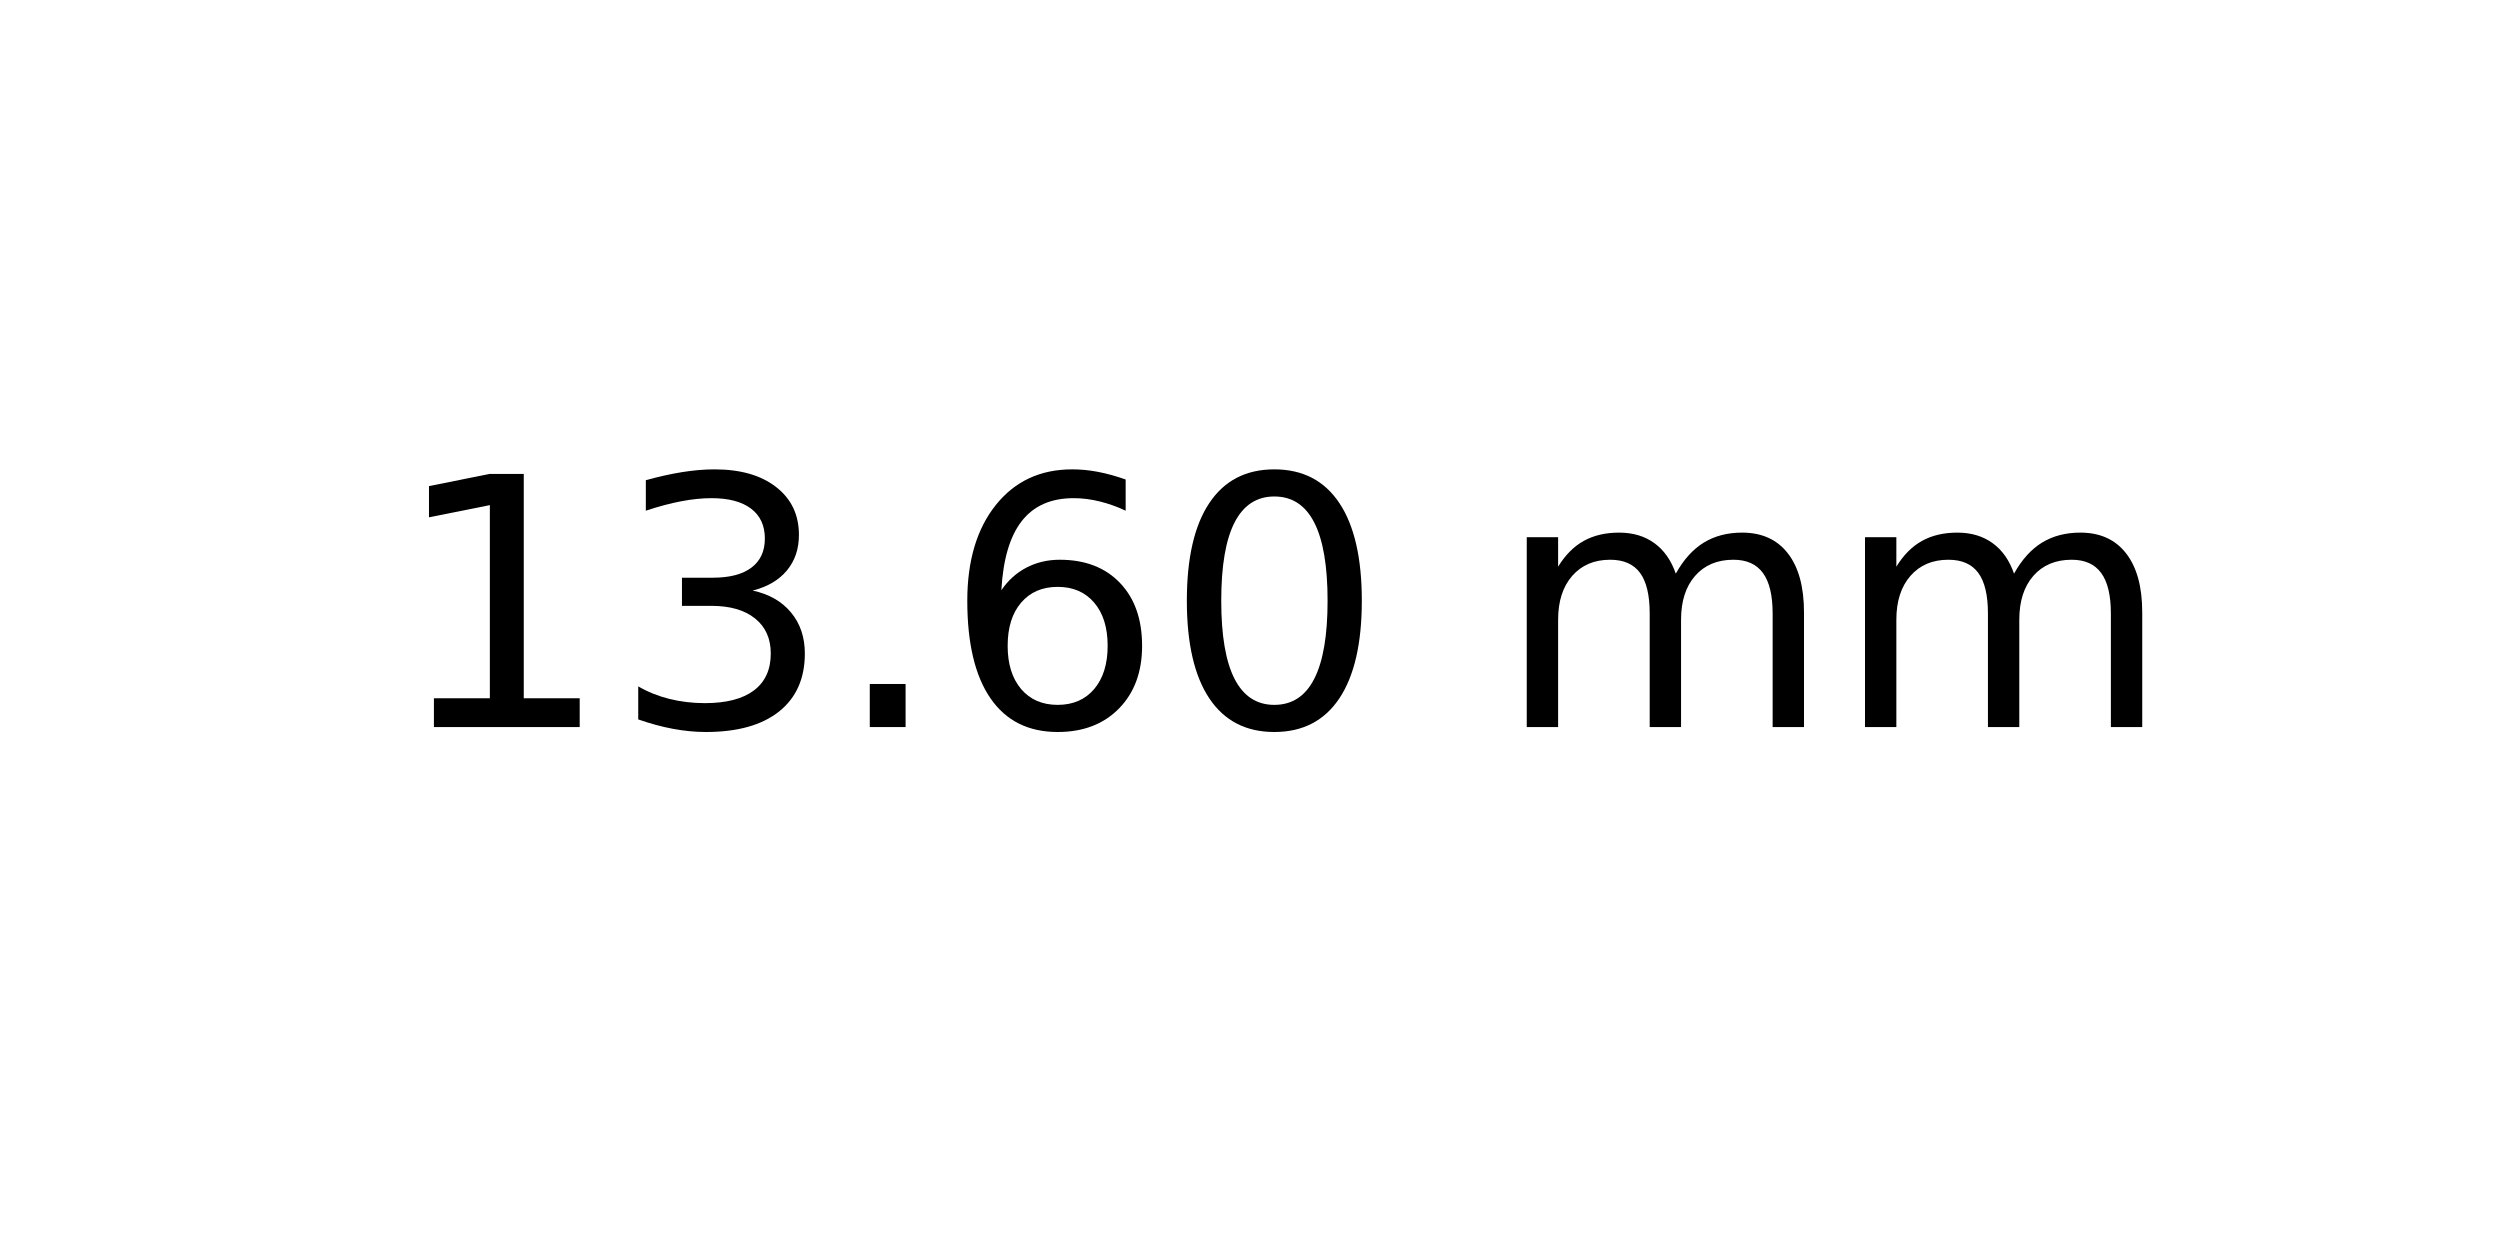
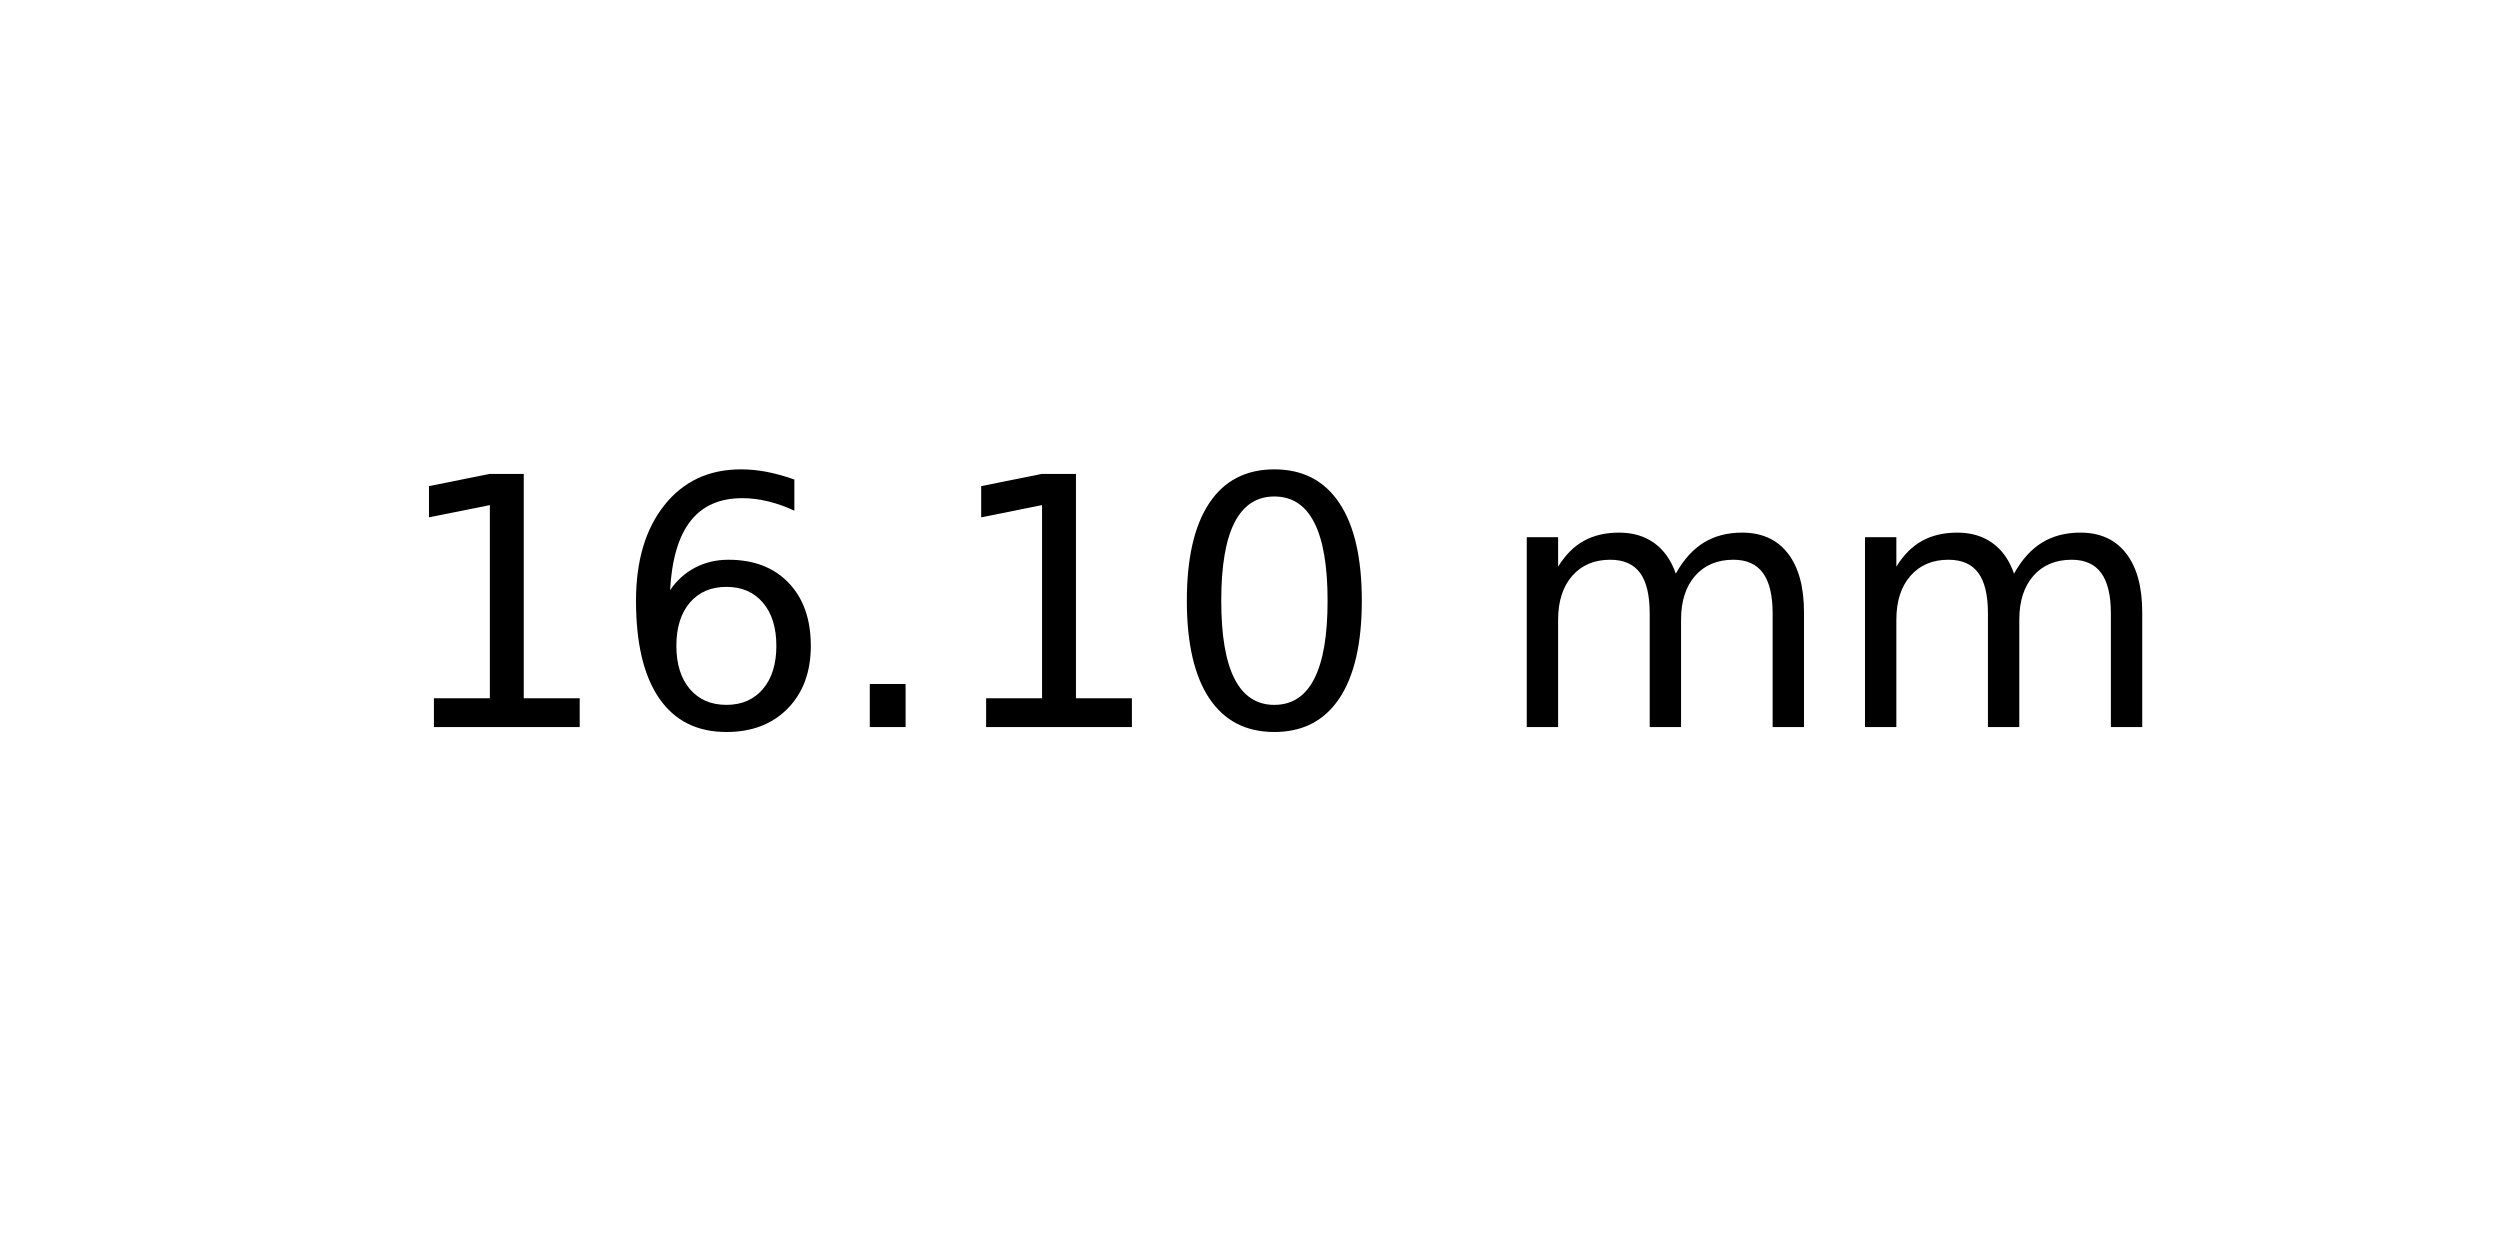
<svg xmlns="http://www.w3.org/2000/svg" xmlns:xlink="http://www.w3.org/1999/xlink" width="72pt" height="36pt" viewBox="0 0 72 36" version="1.1">
  <defs>
    <style type="text/css">*{stroke-linejoin: round; stroke-linecap: butt}</style>
  </defs>
  <g id="figure_1">
    <g id="axes_1">
      <g id="text_1">
        <g transform="translate(11.25625 20.93937) scale(0.1 -0.1)">
          <defs>
            <path id="DejaVuSans-31" d="M 794 531  L 1825 531  L 1825 4091  L 703 3866  L 703 4441  L 1819 4666  L 2450 4666  L 2450 531  L 3481 531  L 3481 0  L 794 0  L 794 531  z " transform="scale(0.015625)" />
-             <path id="DejaVuSans-33" d="M 2597 2516  Q 3050 2419 3304 2112  Q 3559 1806 3559 1356  Q 3559 666 3084 287  Q 2609 -91 1734 -91  Q 1441 -91 1130 -33  Q 819 25 488 141  L 488 750  Q 750 597 1062 519  Q 1375 441 1716 441  Q 2309 441 2620 675  Q 2931 909 2931 1356  Q 2931 1769 2642 2001  Q 2353 2234 1838 2234  L 1294 2234  L 1294 2753  L 1863 2753  Q 2328 2753 2575 2939  Q 2822 3125 2822 3475  Q 2822 3834 2567 4026  Q 2313 4219 1838 4219  Q 1578 4219 1281 4162  Q 984 4106 628 3988  L 628 4550  Q 988 4650 1302 4700  Q 1616 4750 1894 4750  Q 2613 4750 3031 4423  Q 3450 4097 3450 3541  Q 3450 3153 3228 2886  Q 3006 2619 2597 2516  z " transform="scale(0.015625)" />
+             <path id="DejaVuSans-36" d="M 2113 2584  Q 1688 2584 1439 2293  Q 1191 2003 1191 1497  Q 1191 994 1439 701  Q 1688 409 2113 409  Q 2538 409 2786 701  Q 3034 994 3034 1497  Q 3034 2003 2786 2293  Q 2538 2584 2113 2584  z M 3366 4563  L 3366 3988  Q 3128 4100 2886 4159  Q 2644 4219 2406 4219  Q 1781 4219 1451 3797  Q 1122 3375 1075 2522  Q 1259 2794 1537 2939  Q 1816 3084 2150 3084  Q 2853 3084 3261 2657  Q 3669 2231 3669 1497  Q 3669 778 3244 343  Q 2819 -91 2113 -91  Q 1303 -91 875 529  Q 447 1150 447 2328  Q 447 3434 972 4092  Q 1497 4750 2381 4750  Q 2619 4750 2861 4703  Q 3103 4656 3366 4563  z " transform="scale(0.015625)" />
            <path id="DejaVuSans-2e" d="M 684 794  L 1344 794  L 1344 0  L 684 0  L 684 794  z " transform="scale(0.015625)" />
-             <path id="DejaVuSans-36" d="M 2113 2584  Q 1688 2584 1439 2293  Q 1191 2003 1191 1497  Q 1191 994 1439 701  Q 1688 409 2113 409  Q 2538 409 2786 701  Q 3034 994 3034 1497  Q 3034 2003 2786 2293  Q 2538 2584 2113 2584  z M 3366 4563  L 3366 3988  Q 3128 4100 2886 4159  Q 2644 4219 2406 4219  Q 1781 4219 1451 3797  Q 1122 3375 1075 2522  Q 1259 2794 1537 2939  Q 1816 3084 2150 3084  Q 2853 3084 3261 2657  Q 3669 2231 3669 1497  Q 3669 778 3244 343  Q 2819 -91 2113 -91  Q 1303 -91 875 529  Q 447 1150 447 2328  Q 447 3434 972 4092  Q 1497 4750 2381 4750  Q 2619 4750 2861 4703  Q 3103 4656 3366 4563  z " transform="scale(0.015625)" />
            <path id="DejaVuSans-30" d="M 2034 4250  Q 1547 4250 1301 3770  Q 1056 3291 1056 2328  Q 1056 1369 1301 889  Q 1547 409 2034 409  Q 2525 409 2770 889  Q 3016 1369 3016 2328  Q 3016 3291 2770 3770  Q 2525 4250 2034 4250  z M 2034 4750  Q 2819 4750 3233 4129  Q 3647 3509 3647 2328  Q 3647 1150 3233 529  Q 2819 -91 2034 -91  Q 1250 -91 836 529  Q 422 1150 422 2328  Q 422 3509 836 4129  Q 1250 4750 2034 4750  z " transform="scale(0.015625)" />
            <path id="DejaVuSans-20" transform="scale(0.015625)" />
            <path id="DejaVuSans-6d" d="M 3328 2828  Q 3544 3216 3844 3400  Q 4144 3584 4550 3584  Q 5097 3584 5394 3201  Q 5691 2819 5691 2113  L 5691 0  L 5113 0  L 5113 2094  Q 5113 2597 4934 2840  Q 4756 3084 4391 3084  Q 3944 3084 3684 2787  Q 3425 2491 3425 1978  L 3425 0  L 2847 0  L 2847 2094  Q 2847 2600 2669 2842  Q 2491 3084 2119 3084  Q 1678 3084 1418 2786  Q 1159 2488 1159 1978  L 1159 0  L 581 0  L 581 3500  L 1159 3500  L 1159 2956  Q 1356 3278 1631 3431  Q 1906 3584 2284 3584  Q 2666 3584 2933 3390  Q 3200 3197 3328 2828  z " transform="scale(0.015625)" />
          </defs>
          <use xlink:href="#DejaVuSans-31" />
-           <use xlink:href="#DejaVuSans-33" x="63.623" />
+           <use xlink:href="#DejaVuSans-36" x="63.623" />
          <use xlink:href="#DejaVuSans-2e" x="127.246" />
-           <use xlink:href="#DejaVuSans-36" x="159.033" />
+           <use xlink:href="#DejaVuSans-31" x="159.033" />
          <use xlink:href="#DejaVuSans-30" x="222.656" />
          <use xlink:href="#DejaVuSans-20" x="286.279" />
          <use xlink:href="#DejaVuSans-6d" x="318.066" />
          <use xlink:href="#DejaVuSans-6d" x="415.479" />
        </g>
      </g>
    </g>
  </g>
</svg>
